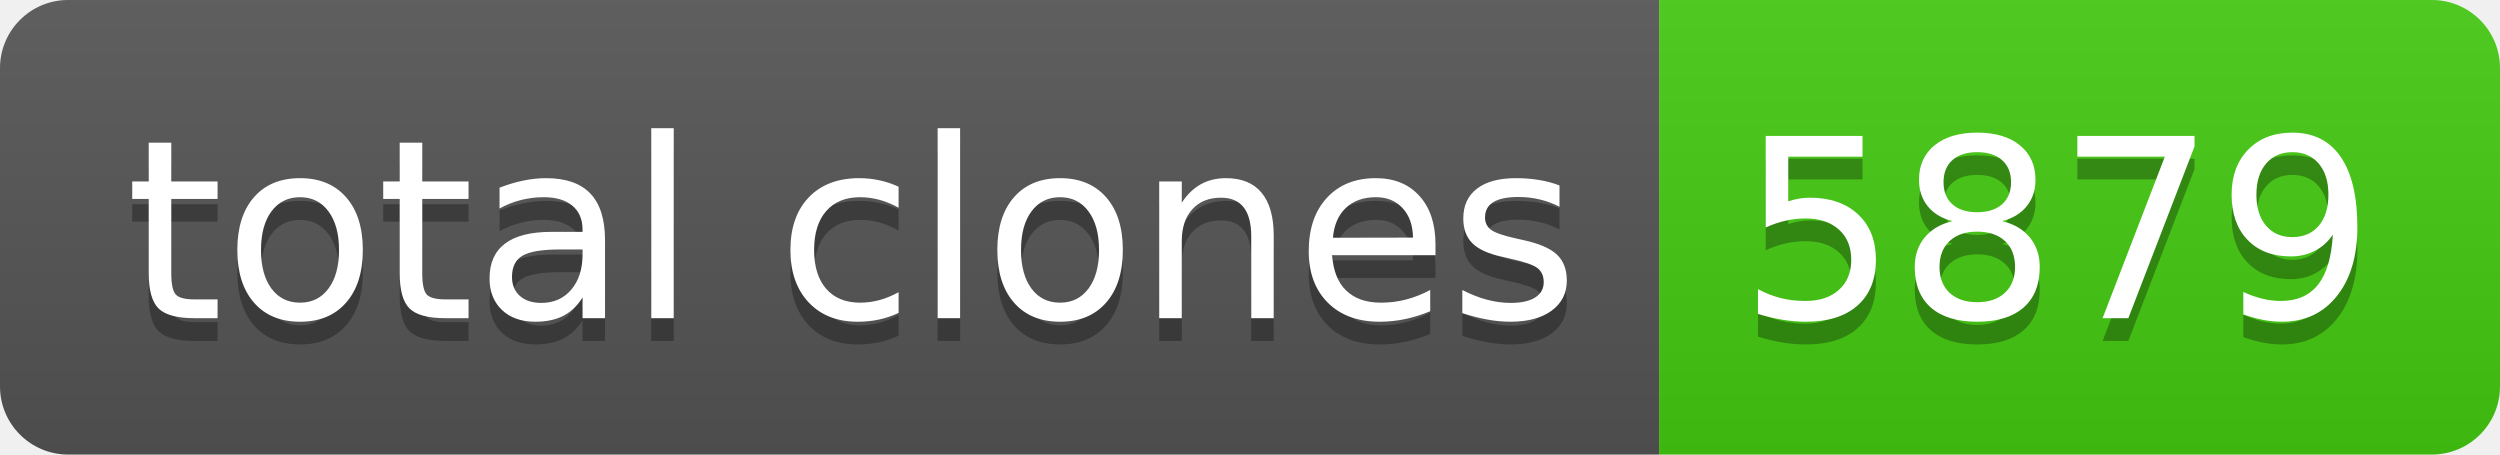
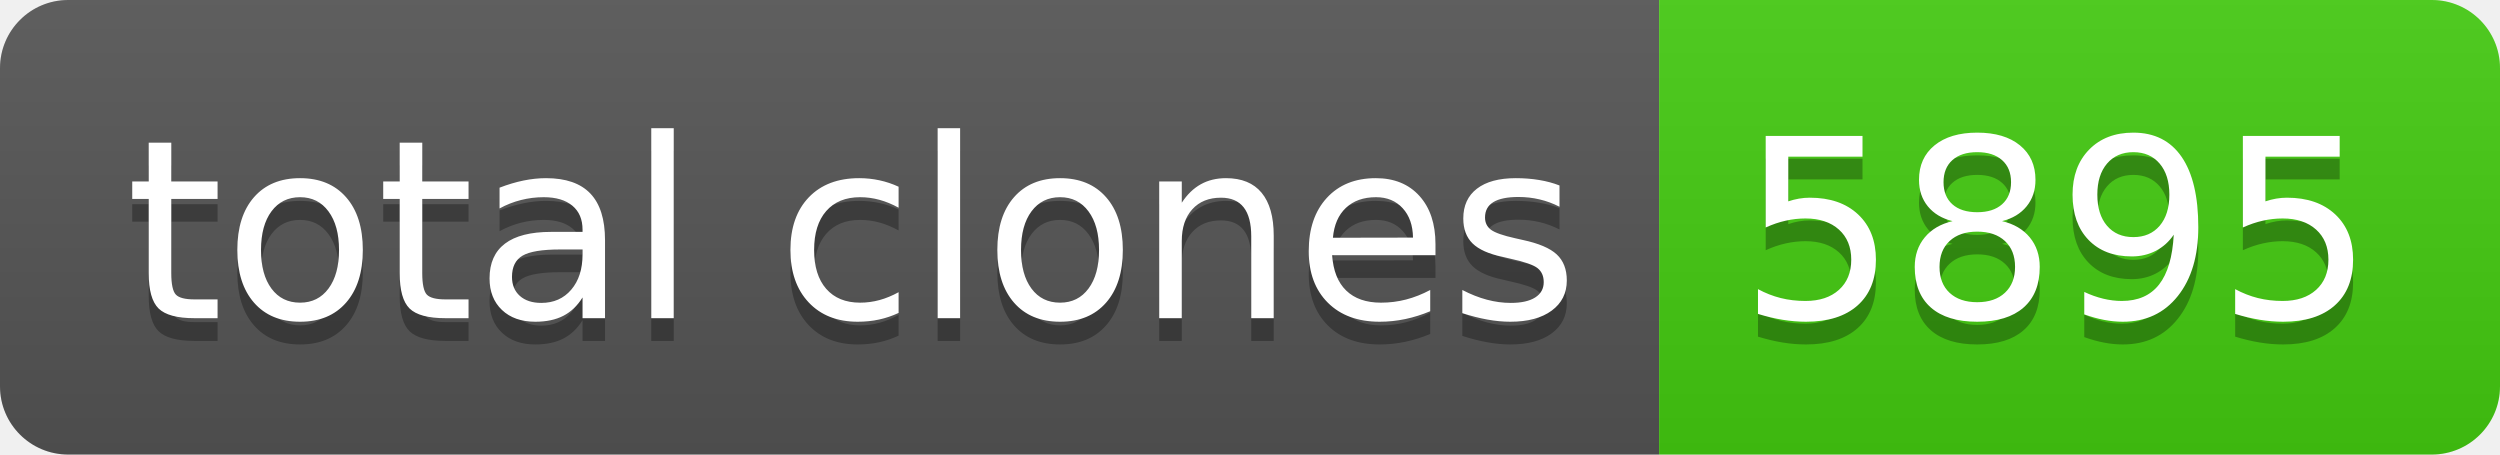
- <svg xmlns="http://www.w3.org/2000/svg" width="110" height="20" role="img" aria-label="total clones: 5879">
+ <svg xmlns="http://www.w3.org/2000/svg" width="110" height="20" role="img" aria-label="total clones: 5895">
  <linearGradient id="s" x2="0" y2="100%">
    <stop offset="0" stop-color="#bbb" stop-opacity=".1" />
    <stop offset="1" stop-opacity=".1" />
  </linearGradient>
  <clipPath id="r">
    <rect width="110" height="20" rx="3" fill="#fff" />
  </clipPath>
  <g clip-path="url(#r)">
    <rect width="73" height="20" fill="#555" />
    <rect x="73" width="37" height="20" fill="#4c1" />
    <rect width="110" height="20" fill="url(#s)" />
  </g>
  <g fill="#fff" text-anchor="middle" font-family="Verdana,Geneva,DejaVu Sans,sans-serif" text-rendering="geometricPrecision" font-size="110">
    <text aria-hidden="true" x="375" y="150" fill="#010101" fill-opacity=".3" transform="scale(.1)" textLength="630">total clones</text>
    <text x="375" y="140" transform="scale(.1)" fill="#fff" textLength="630">total clones</text>
-     <text aria-hidden="true" x="905" y="150" fill="#010101" fill-opacity=".3" transform="scale(.1)" textLength="270">5879</text>
-     <text x="905" y="140" transform="scale(.1)" fill="#fff" textLength="270">5879</text>
+     <text aria-hidden="true" x="905" y="150" fill="#010101" fill-opacity=".3" transform="scale(.1)" textLength="270">5895</text>
+     <text x="905" y="140" transform="scale(.1)" fill="#fff" textLength="270">5895</text>
  </g>
</svg>
